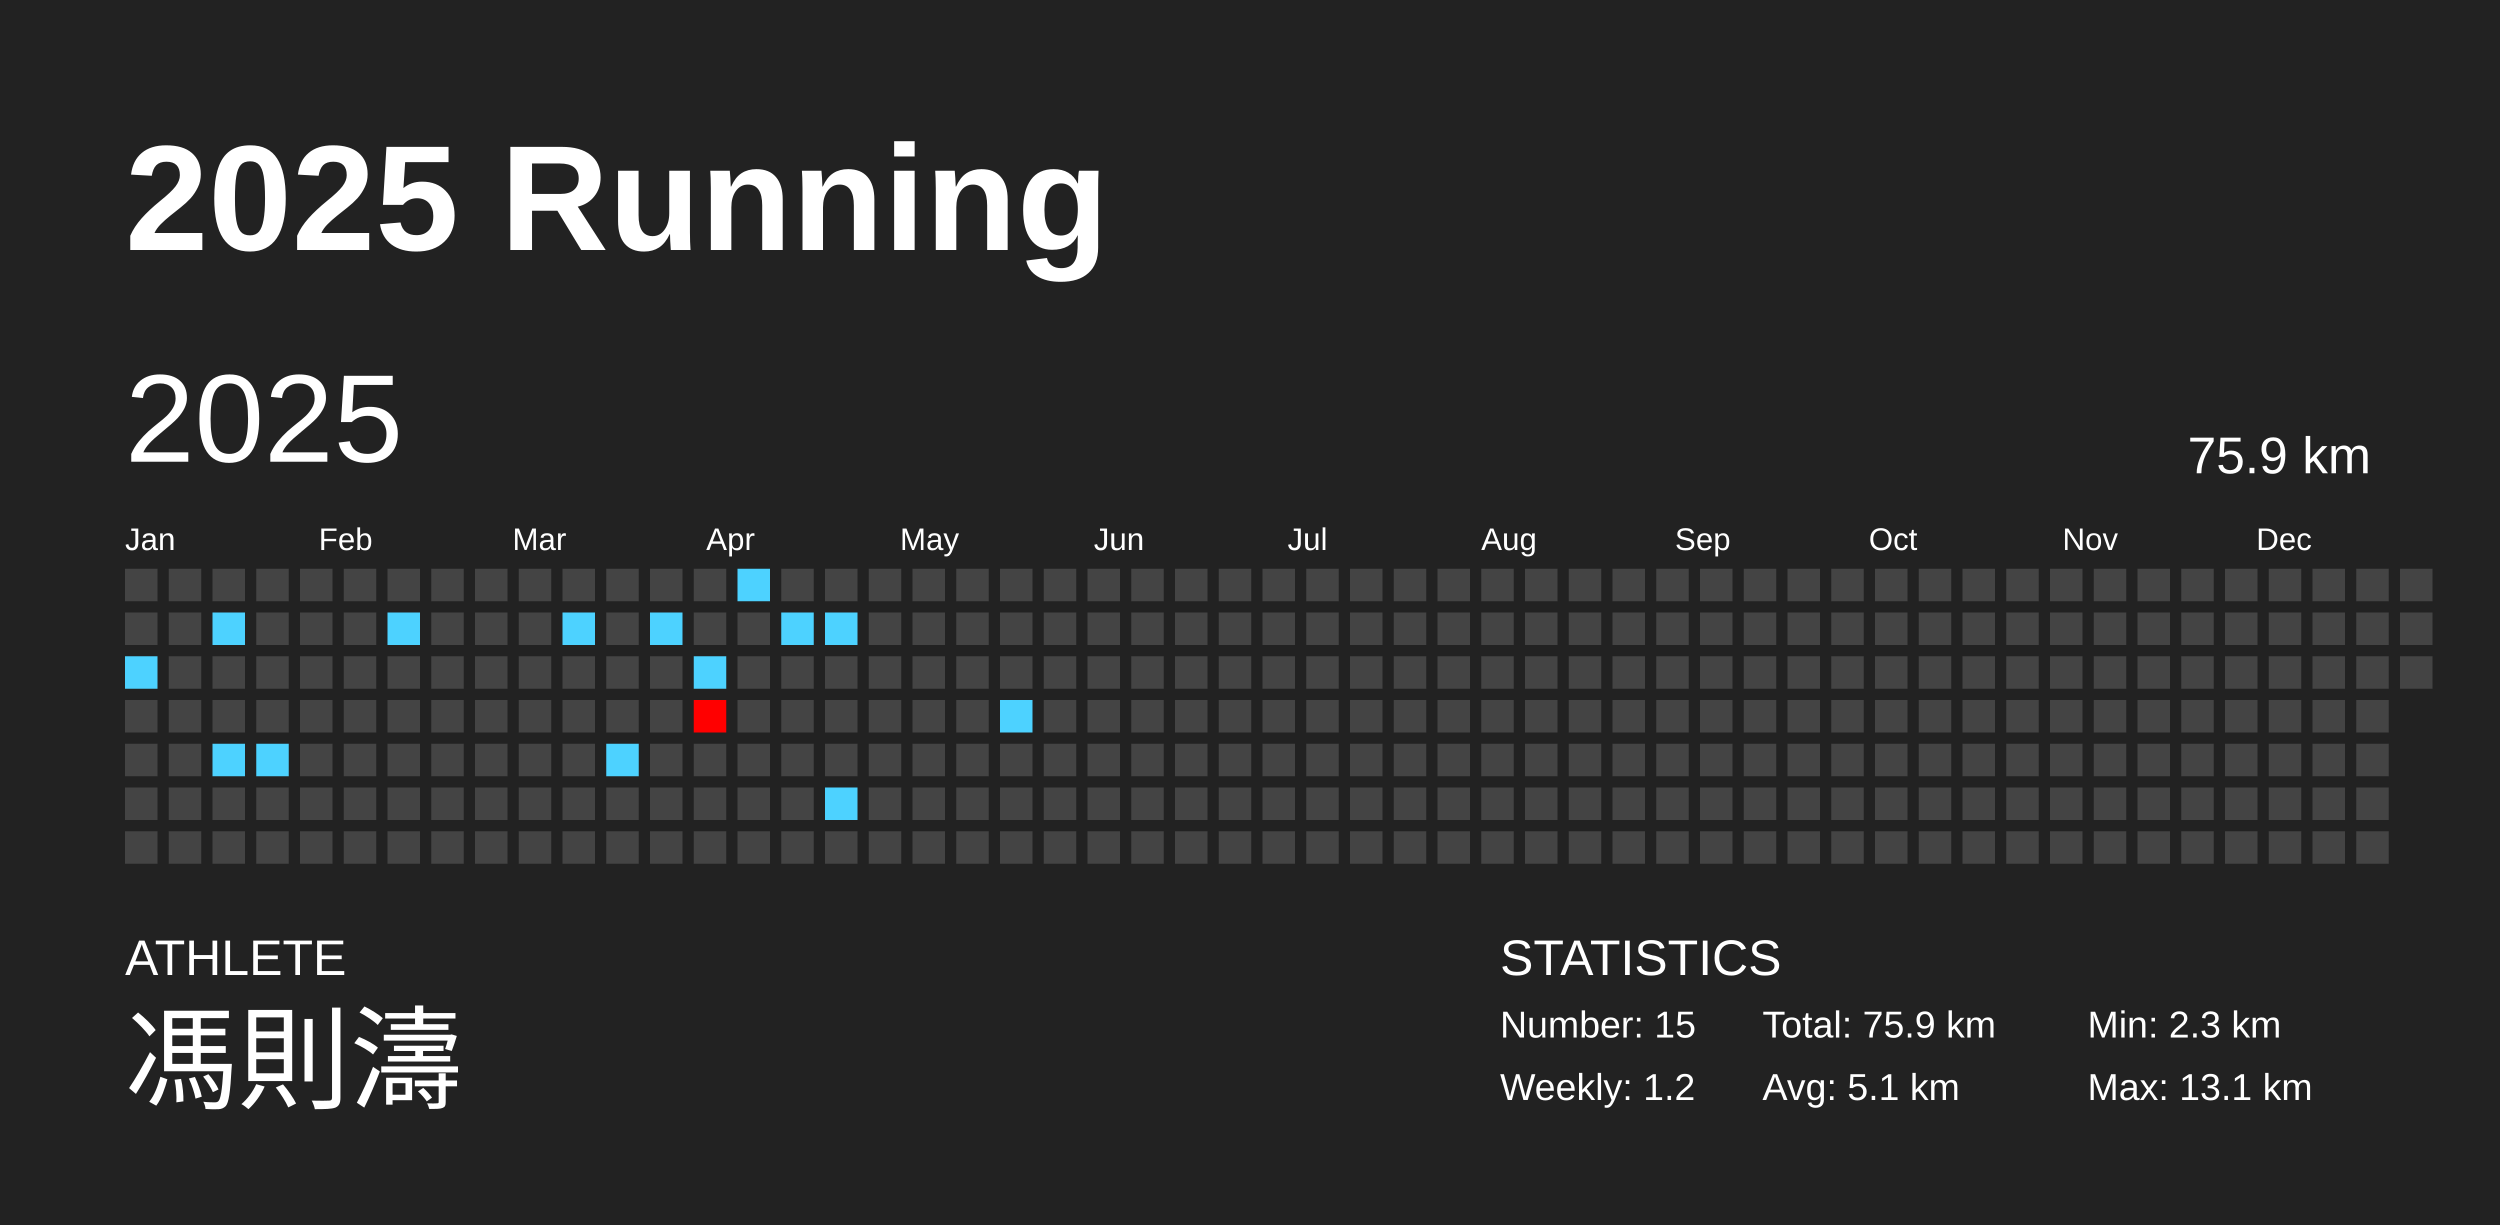
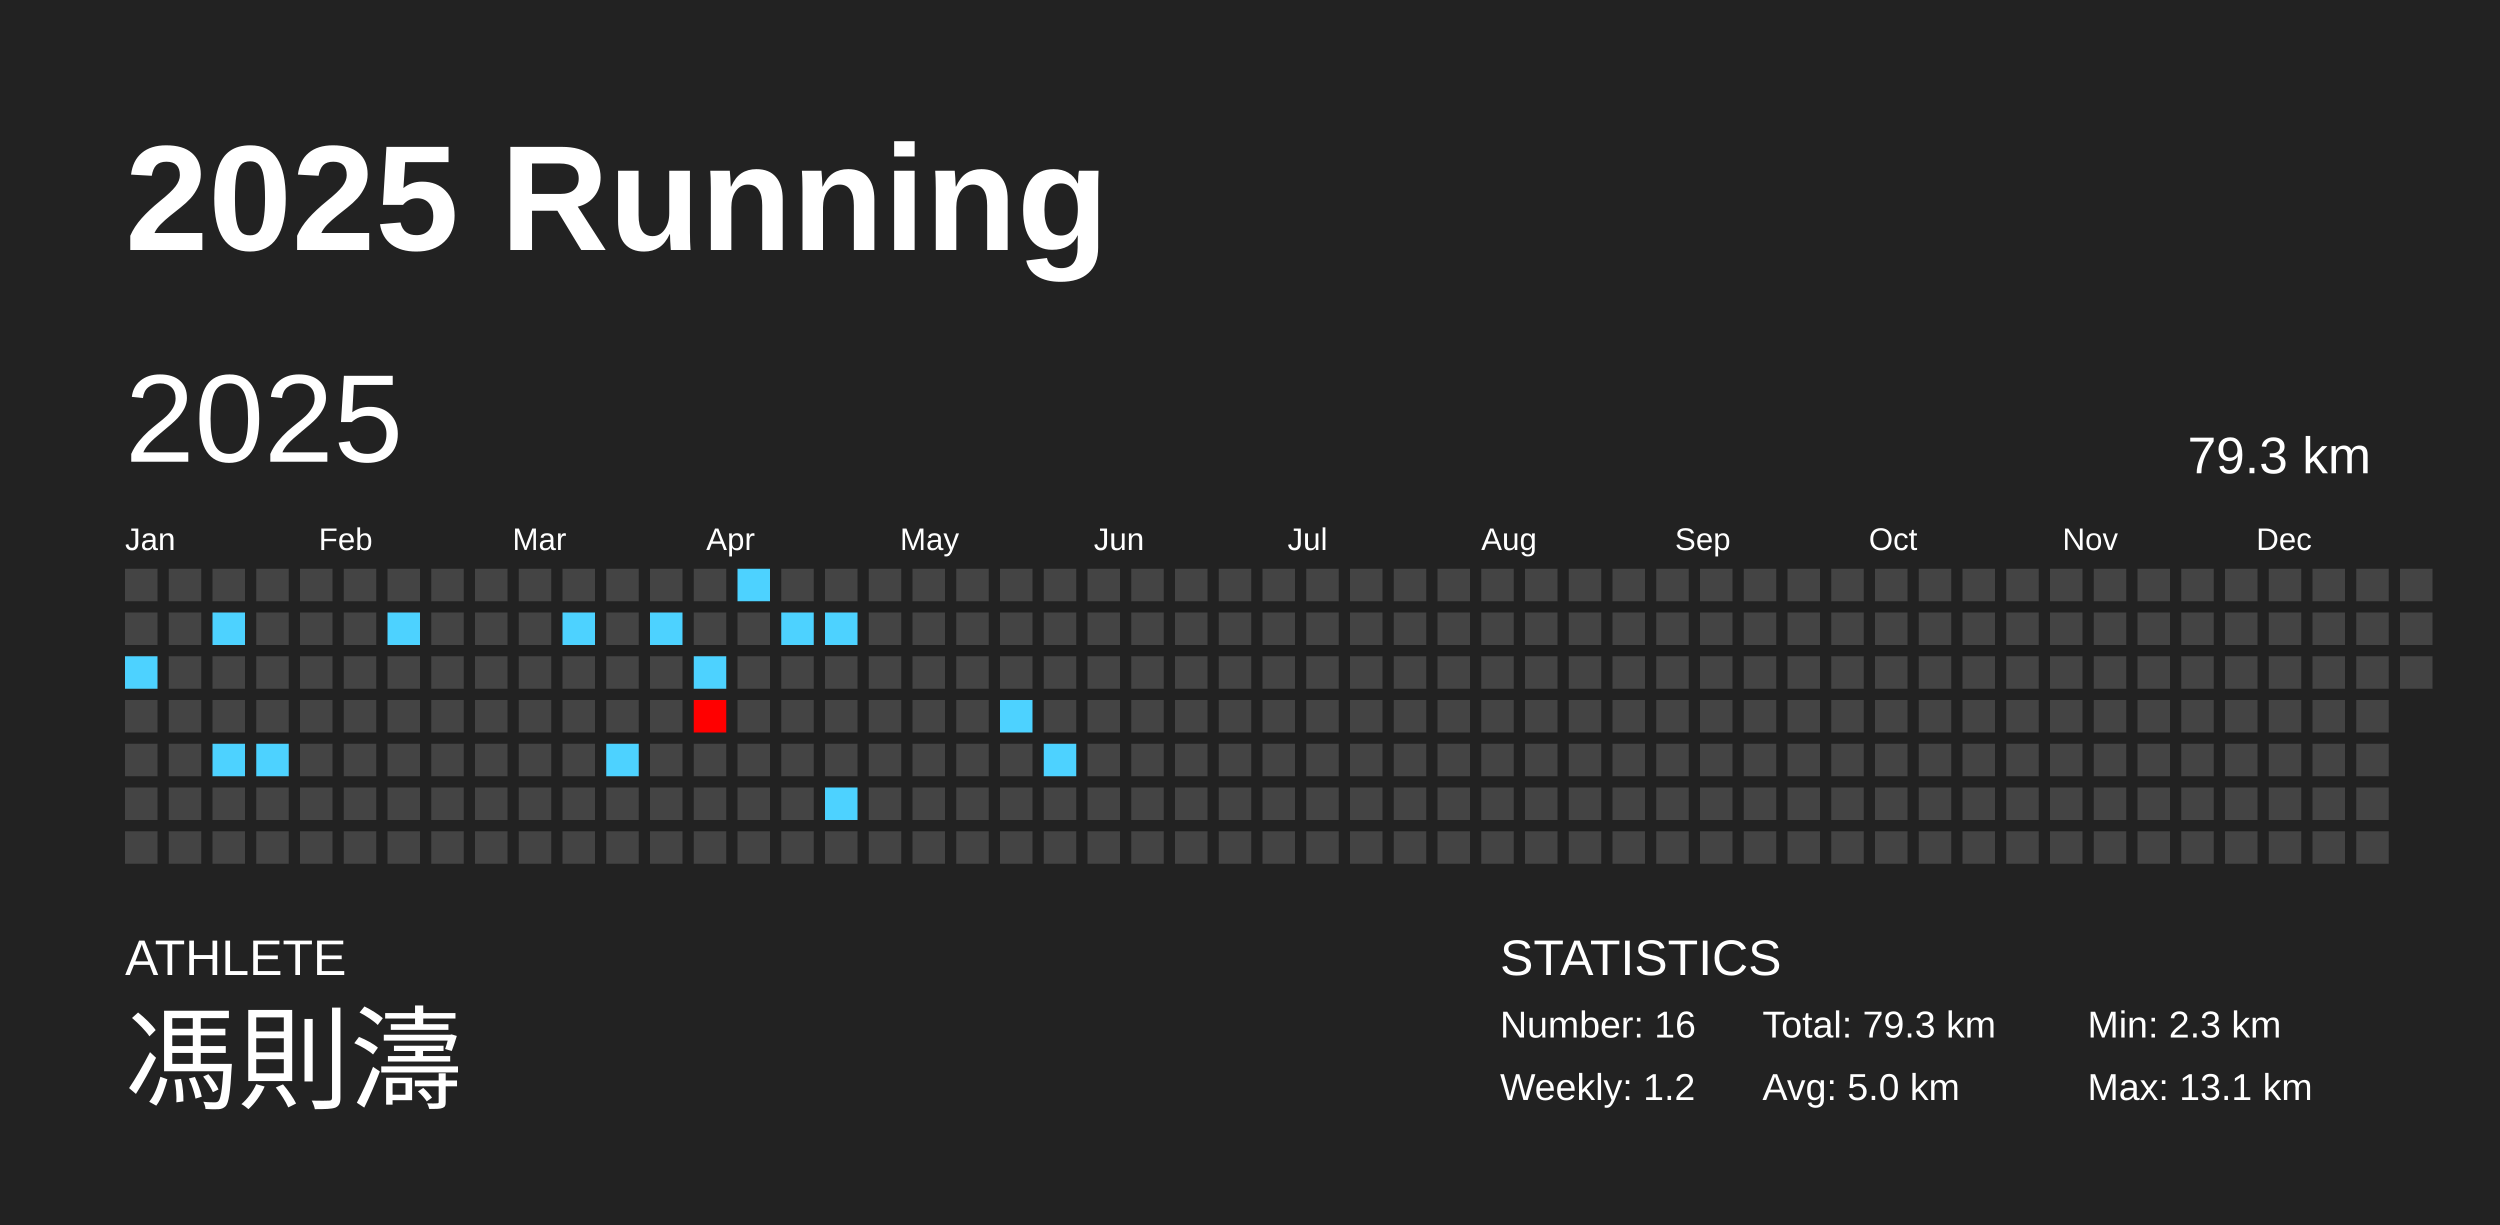
<svg xmlns="http://www.w3.org/2000/svg" baseProfile="full" height="98mm" version="1.1" viewBox="0,0,200,98" width="200mm">
  <defs />
  <rect fill="#222222" height="98" width="200" x="0" y="0" />
  <text fill="#FFFFFF" style="font-size:12px; font-family:Arial; font-weight:bold;" x="10" y="20">2025 Running</text>
  <text fill="#FFFFFF" style="font-size:4px; font-family:Arial" x="10" y="78">ATHLETE</text>
  <text fill="#FFFFFF" style="font-size:9px; font-family:Arial" x="10" y="88">馮則濤</text>
  <text fill="#FFFFFF" style="font-size:4px; font-family:Arial" x="120" y="78">STATISTICS</text>
-   <text fill="#FFFFFF" style="font-size:3px; font-family:Arial" x="120" y="83">Number: 15</text>
+   <text fill="#FFFFFF" style="font-size:3px; font-family:Arial" x="120" y="83">Number: 16</text>
  <text fill="#FFFFFF" style="font-size:3px; font-family:Arial" x="120" y="88">Weekly: 1.2</text>
-   <text fill="#FFFFFF" style="font-size:3px; font-family:Arial" x="141" y="83">Total: 75.9 km</text>
-   <text fill="#FFFFFF" style="font-size:3px; font-family:Arial" x="141" y="88">Avg: 5.1 km</text>
+   <text fill="#FFFFFF" style="font-size:3px; font-family:Arial" x="141" y="83">Total: 79.3 km</text>
+   <text fill="#FFFFFF" style="font-size:3px; font-family:Arial" x="141" y="88">Avg: 5.0 km</text>
  <text fill="#FFFFFF" style="font-size:3px; font-family:Arial" x="167" y="83">Min: 2.3 km</text>
  <text fill="#FFFFFF" style="font-size:3px; font-family:Arial" x="167" y="88">Max: 13.1 km</text>
  <text dominant-baseline="hanging" fill="#FFFFFF" style="font-size:10.0px; font-family:Arial;" x="10" y="30">2025</text>
-   <text dominant-baseline="hanging" fill="#FFFFFF" style="font-size:4.125px; font-family:Arial;" x="175" y="35">75.9 km</text>
+   <text dominant-baseline="hanging" fill="#FFFFFF" style="font-size:4.125px; font-family:Arial;" x="175" y="35">79.3 km</text>
  <text fill="#FFFFFF" style="font-size:2.5px; font-family:Arial" x="10.0" y="44">Jan</text>
  <text fill="#FFFFFF" style="font-size:2.5px; font-family:Arial" x="25.5" y="44">Feb</text>
  <text fill="#FFFFFF" style="font-size:2.5px; font-family:Arial" x="41.0" y="44">Mar</text>
  <text fill="#FFFFFF" style="font-size:2.5px; font-family:Arial" x="56.5" y="44">Apr</text>
  <text fill="#FFFFFF" style="font-size:2.5px; font-family:Arial" x="72.0" y="44">May</text>
  <text fill="#FFFFFF" style="font-size:2.5px; font-family:Arial" x="87.5" y="44">Jun</text>
  <text fill="#FFFFFF" style="font-size:2.5px; font-family:Arial" x="103.0" y="44">Jul</text>
  <text fill="#FFFFFF" style="font-size:2.5px; font-family:Arial" x="118.5" y="44">Aug</text>
  <text fill="#FFFFFF" style="font-size:2.5px; font-family:Arial" x="134.0" y="44">Sep</text>
  <text fill="#FFFFFF" style="font-size:2.5px; font-family:Arial" x="149.5" y="44">Oct</text>
  <text fill="#FFFFFF" style="font-size:2.5px; font-family:Arial" x="165.0" y="44">Nov</text>
  <text fill="#FFFFFF" style="font-size:2.5px; font-family:Arial" x="180.5" y="44">Dec</text>
  <rect fill="#444444" height="2.6" width="2.6" x="10.0" y="45.5" />
  <rect fill="#444444" height="2.6" width="2.6" x="10.0" y="49.0" />
  <rect fill="#4dd2ff" height="2.6" width="2.6" x="10.0" y="52.5" />
  <rect fill="#444444" height="2.6" width="2.6" x="10.0" y="56.0" />
  <rect fill="#444444" height="2.6" width="2.6" x="10.0" y="59.5" />
  <rect fill="#444444" height="2.6" width="2.6" x="10.0" y="63.0" />
  <rect fill="#444444" height="2.6" width="2.6" x="10.0" y="66.5" />
  <rect fill="#444444" height="2.6" width="2.6" x="13.5" y="45.5" />
  <rect fill="#444444" height="2.6" width="2.6" x="13.5" y="49.0" />
  <rect fill="#444444" height="2.6" width="2.6" x="13.5" y="52.5" />
  <rect fill="#444444" height="2.6" width="2.6" x="13.5" y="56.0" />
  <rect fill="#444444" height="2.6" width="2.6" x="13.5" y="59.5" />
  <rect fill="#444444" height="2.6" width="2.6" x="13.5" y="63.0" />
  <rect fill="#444444" height="2.6" width="2.6" x="13.5" y="66.5" />
  <rect fill="#444444" height="2.6" width="2.6" x="17.0" y="45.5" />
  <rect fill="#4dd2ff" height="2.6" width="2.6" x="17.0" y="49.0" />
  <rect fill="#444444" height="2.6" width="2.6" x="17.0" y="52.5" />
  <rect fill="#444444" height="2.6" width="2.6" x="17.0" y="56.0" />
  <rect fill="#4dd2ff" height="2.6" width="2.6" x="17.0" y="59.5" />
  <rect fill="#444444" height="2.6" width="2.6" x="17.0" y="63.0" />
  <rect fill="#444444" height="2.6" width="2.6" x="17.0" y="66.5" />
  <rect fill="#444444" height="2.6" width="2.6" x="20.5" y="45.5" />
  <rect fill="#444444" height="2.6" width="2.6" x="20.5" y="49.0" />
  <rect fill="#444444" height="2.6" width="2.6" x="20.5" y="52.5" />
  <rect fill="#444444" height="2.6" width="2.6" x="20.5" y="56.0" />
  <rect fill="#4dd2ff" height="2.6" width="2.6" x="20.5" y="59.5" />
  <rect fill="#444444" height="2.6" width="2.6" x="20.5" y="63.0" />
  <rect fill="#444444" height="2.6" width="2.6" x="20.5" y="66.5" />
  <rect fill="#444444" height="2.6" width="2.6" x="24.0" y="45.5" />
  <rect fill="#444444" height="2.6" width="2.6" x="24.0" y="49.0" />
  <rect fill="#444444" height="2.6" width="2.6" x="24.0" y="52.5" />
  <rect fill="#444444" height="2.6" width="2.6" x="24.0" y="56.0" />
  <rect fill="#444444" height="2.6" width="2.6" x="24.0" y="59.5" />
  <rect fill="#444444" height="2.6" width="2.6" x="24.0" y="63.0" />
  <rect fill="#444444" height="2.6" width="2.6" x="24.0" y="66.5" />
  <rect fill="#444444" height="2.6" width="2.6" x="27.5" y="45.5" />
  <rect fill="#444444" height="2.6" width="2.6" x="27.5" y="49.0" />
  <rect fill="#444444" height="2.6" width="2.6" x="27.5" y="52.5" />
  <rect fill="#444444" height="2.6" width="2.6" x="27.5" y="56.0" />
  <rect fill="#444444" height="2.6" width="2.6" x="27.5" y="59.5" />
  <rect fill="#444444" height="2.6" width="2.6" x="27.5" y="63.0" />
  <rect fill="#444444" height="2.6" width="2.6" x="27.5" y="66.5" />
  <rect fill="#444444" height="2.6" width="2.6" x="31.0" y="45.5" />
  <rect fill="#4dd2ff" height="2.6" width="2.6" x="31.0" y="49.0" />
  <rect fill="#444444" height="2.6" width="2.6" x="31.0" y="52.5" />
  <rect fill="#444444" height="2.6" width="2.6" x="31.0" y="56.0" />
  <rect fill="#444444" height="2.6" width="2.6" x="31.0" y="59.5" />
  <rect fill="#444444" height="2.6" width="2.6" x="31.0" y="63.0" />
  <rect fill="#444444" height="2.6" width="2.6" x="31.0" y="66.5" />
  <rect fill="#444444" height="2.6" width="2.6" x="34.5" y="45.5" />
  <rect fill="#444444" height="2.6" width="2.6" x="34.5" y="49.0" />
  <rect fill="#444444" height="2.6" width="2.6" x="34.5" y="52.5" />
  <rect fill="#444444" height="2.6" width="2.6" x="34.5" y="56.0" />
  <rect fill="#444444" height="2.6" width="2.6" x="34.5" y="59.5" />
  <rect fill="#444444" height="2.6" width="2.6" x="34.5" y="63.0" />
  <rect fill="#444444" height="2.6" width="2.6" x="34.5" y="66.5" />
  <rect fill="#444444" height="2.6" width="2.6" x="38.0" y="45.5" />
  <rect fill="#444444" height="2.6" width="2.6" x="38.0" y="49.0" />
  <rect fill="#444444" height="2.6" width="2.6" x="38.0" y="52.5" />
  <rect fill="#444444" height="2.6" width="2.6" x="38.0" y="56.0" />
  <rect fill="#444444" height="2.6" width="2.6" x="38.0" y="59.5" />
  <rect fill="#444444" height="2.6" width="2.6" x="38.0" y="63.0" />
  <rect fill="#444444" height="2.6" width="2.6" x="38.0" y="66.5" />
  <rect fill="#444444" height="2.6" width="2.6" x="41.5" y="45.5" />
  <rect fill="#444444" height="2.6" width="2.6" x="41.5" y="49.0" />
  <rect fill="#444444" height="2.6" width="2.6" x="41.5" y="52.5" />
  <rect fill="#444444" height="2.6" width="2.6" x="41.5" y="56.0" />
  <rect fill="#444444" height="2.6" width="2.6" x="41.5" y="59.5" />
  <rect fill="#444444" height="2.6" width="2.6" x="41.5" y="63.0" />
  <rect fill="#444444" height="2.6" width="2.6" x="41.5" y="66.5" />
  <rect fill="#444444" height="2.6" width="2.6" x="45.0" y="45.5" />
  <rect fill="#4dd2ff" height="2.6" width="2.6" x="45.0" y="49.0" />
  <rect fill="#444444" height="2.6" width="2.6" x="45.0" y="52.5" />
  <rect fill="#444444" height="2.6" width="2.6" x="45.0" y="56.0" />
  <rect fill="#444444" height="2.6" width="2.6" x="45.0" y="59.5" />
  <rect fill="#444444" height="2.6" width="2.6" x="45.0" y="63.0" />
  <rect fill="#444444" height="2.6" width="2.6" x="45.0" y="66.5" />
  <rect fill="#444444" height="2.6" width="2.6" x="48.5" y="45.5" />
  <rect fill="#444444" height="2.6" width="2.6" x="48.5" y="49.0" />
  <rect fill="#444444" height="2.6" width="2.6" x="48.5" y="52.5" />
  <rect fill="#444444" height="2.6" width="2.6" x="48.5" y="56.0" />
  <rect fill="#4dd2ff" height="2.6" width="2.6" x="48.5" y="59.5" />
  <rect fill="#444444" height="2.6" width="2.6" x="48.5" y="63.0" />
  <rect fill="#444444" height="2.6" width="2.6" x="48.5" y="66.5" />
  <rect fill="#444444" height="2.6" width="2.6" x="52.0" y="45.5" />
  <rect fill="#4dd2ff" height="2.6" width="2.6" x="52.0" y="49.0" />
  <rect fill="#444444" height="2.6" width="2.6" x="52.0" y="52.5" />
  <rect fill="#444444" height="2.6" width="2.6" x="52.0" y="56.0" />
  <rect fill="#444444" height="2.6" width="2.6" x="52.0" y="59.5" />
  <rect fill="#444444" height="2.6" width="2.6" x="52.0" y="63.0" />
  <rect fill="#444444" height="2.6" width="2.6" x="52.0" y="66.5" />
  <rect fill="#444444" height="2.6" width="2.6" x="55.5" y="45.5" />
  <rect fill="#444444" height="2.6" width="2.6" x="55.5" y="49.0" />
  <rect fill="#4dd2ff" height="2.6" width="2.6" x="55.5" y="52.5" />
  <rect fill="#ff0000" height="2.6" width="2.6" x="55.5" y="56.0" />
  <rect fill="#444444" height="2.6" width="2.6" x="55.5" y="59.5" />
  <rect fill="#444444" height="2.6" width="2.6" x="55.5" y="63.0" />
  <rect fill="#444444" height="2.6" width="2.6" x="55.5" y="66.5" />
  <rect fill="#4dd2ff" height="2.6" width="2.6" x="59.0" y="45.5" />
  <rect fill="#444444" height="2.6" width="2.6" x="59.0" y="49.0" />
  <rect fill="#444444" height="2.6" width="2.6" x="59.0" y="52.5" />
  <rect fill="#444444" height="2.6" width="2.6" x="59.0" y="56.0" />
  <rect fill="#444444" height="2.6" width="2.6" x="59.0" y="59.5" />
  <rect fill="#444444" height="2.6" width="2.6" x="59.0" y="63.0" />
  <rect fill="#444444" height="2.6" width="2.6" x="59.0" y="66.5" />
  <rect fill="#444444" height="2.6" width="2.6" x="62.5" y="45.5" />
  <rect fill="#4dd2ff" height="2.6" width="2.6" x="62.5" y="49.0" />
  <rect fill="#444444" height="2.6" width="2.6" x="62.5" y="52.5" />
  <rect fill="#444444" height="2.6" width="2.6" x="62.5" y="56.0" />
  <rect fill="#444444" height="2.6" width="2.6" x="62.5" y="59.5" />
  <rect fill="#444444" height="2.6" width="2.6" x="62.5" y="63.0" />
  <rect fill="#444444" height="2.6" width="2.6" x="62.5" y="66.5" />
  <rect fill="#444444" height="2.6" width="2.6" x="66.0" y="45.5" />
  <rect fill="#4dd2ff" height="2.6" width="2.6" x="66.0" y="49.0" />
  <rect fill="#444444" height="2.6" width="2.6" x="66.0" y="52.5" />
  <rect fill="#444444" height="2.6" width="2.6" x="66.0" y="56.0" />
  <rect fill="#444444" height="2.6" width="2.6" x="66.0" y="59.5" />
  <rect fill="#4dd2ff" height="2.6" width="2.6" x="66.0" y="63.0" />
  <rect fill="#444444" height="2.6" width="2.6" x="66.0" y="66.5" />
  <rect fill="#444444" height="2.6" width="2.6" x="69.5" y="45.5" />
  <rect fill="#444444" height="2.6" width="2.6" x="69.5" y="49.0" />
  <rect fill="#444444" height="2.6" width="2.6" x="69.5" y="52.5" />
  <rect fill="#444444" height="2.6" width="2.6" x="69.5" y="56.0" />
  <rect fill="#444444" height="2.6" width="2.6" x="69.5" y="59.5" />
  <rect fill="#444444" height="2.6" width="2.6" x="69.5" y="63.0" />
  <rect fill="#444444" height="2.6" width="2.6" x="69.5" y="66.5" />
  <rect fill="#444444" height="2.6" width="2.6" x="73.0" y="45.5" />
  <rect fill="#444444" height="2.6" width="2.6" x="73.0" y="49.0" />
  <rect fill="#444444" height="2.6" width="2.6" x="73.0" y="52.5" />
  <rect fill="#444444" height="2.6" width="2.6" x="73.0" y="56.0" />
  <rect fill="#444444" height="2.6" width="2.6" x="73.0" y="59.5" />
  <rect fill="#444444" height="2.6" width="2.6" x="73.0" y="63.0" />
  <rect fill="#444444" height="2.6" width="2.6" x="73.0" y="66.5" />
  <rect fill="#444444" height="2.6" width="2.6" x="76.5" y="45.5" />
  <rect fill="#444444" height="2.6" width="2.6" x="76.5" y="49.0" />
  <rect fill="#444444" height="2.6" width="2.6" x="76.5" y="52.5" />
  <rect fill="#444444" height="2.6" width="2.6" x="76.5" y="56.0" />
  <rect fill="#444444" height="2.6" width="2.6" x="76.5" y="59.5" />
  <rect fill="#444444" height="2.6" width="2.6" x="76.5" y="63.0" />
  <rect fill="#444444" height="2.6" width="2.6" x="76.5" y="66.5" />
  <rect fill="#444444" height="2.6" width="2.6" x="80.0" y="45.5" />
  <rect fill="#444444" height="2.6" width="2.6" x="80.0" y="49.0" />
  <rect fill="#444444" height="2.6" width="2.6" x="80.0" y="52.5" />
  <rect fill="#4dd2ff" height="2.6" width="2.6" x="80.0" y="56.0" />
  <rect fill="#444444" height="2.6" width="2.6" x="80.0" y="59.5" />
  <rect fill="#444444" height="2.6" width="2.6" x="80.0" y="63.0" />
  <rect fill="#444444" height="2.6" width="2.6" x="80.0" y="66.5" />
  <rect fill="#444444" height="2.6" width="2.6" x="83.5" y="45.5" />
  <rect fill="#444444" height="2.6" width="2.6" x="83.5" y="49.0" />
  <rect fill="#444444" height="2.6" width="2.6" x="83.5" y="52.5" />
  <rect fill="#444444" height="2.6" width="2.6" x="83.5" y="56.0" />
-   <rect fill="#444444" height="2.6" width="2.6" x="83.5" y="59.5" />
+   <rect fill="#4dd2ff" height="2.6" width="2.6" x="83.5" y="59.5" />
  <rect fill="#444444" height="2.6" width="2.6" x="83.5" y="63.0" />
  <rect fill="#444444" height="2.6" width="2.6" x="83.5" y="66.5" />
  <rect fill="#444444" height="2.6" width="2.6" x="87.0" y="45.5" />
  <rect fill="#444444" height="2.6" width="2.6" x="87.0" y="49.0" />
  <rect fill="#444444" height="2.6" width="2.6" x="87.0" y="52.5" />
  <rect fill="#444444" height="2.6" width="2.6" x="87.0" y="56.0" />
  <rect fill="#444444" height="2.6" width="2.6" x="87.0" y="59.5" />
  <rect fill="#444444" height="2.6" width="2.6" x="87.0" y="63.0" />
  <rect fill="#444444" height="2.6" width="2.6" x="87.0" y="66.5" />
  <rect fill="#444444" height="2.6" width="2.6" x="90.5" y="45.5" />
  <rect fill="#444444" height="2.6" width="2.6" x="90.5" y="49.0" />
  <rect fill="#444444" height="2.6" width="2.6" x="90.5" y="52.5" />
  <rect fill="#444444" height="2.6" width="2.6" x="90.5" y="56.0" />
  <rect fill="#444444" height="2.6" width="2.6" x="90.5" y="59.5" />
  <rect fill="#444444" height="2.6" width="2.6" x="90.5" y="63.0" />
  <rect fill="#444444" height="2.6" width="2.6" x="90.5" y="66.5" />
  <rect fill="#444444" height="2.6" width="2.6" x="94.0" y="45.5" />
  <rect fill="#444444" height="2.6" width="2.6" x="94.0" y="49.0" />
  <rect fill="#444444" height="2.6" width="2.6" x="94.0" y="52.5" />
  <rect fill="#444444" height="2.6" width="2.6" x="94.0" y="56.0" />
  <rect fill="#444444" height="2.6" width="2.6" x="94.0" y="59.5" />
  <rect fill="#444444" height="2.6" width="2.6" x="94.0" y="63.0" />
  <rect fill="#444444" height="2.6" width="2.6" x="94.0" y="66.5" />
  <rect fill="#444444" height="2.6" width="2.6" x="97.5" y="45.5" />
  <rect fill="#444444" height="2.6" width="2.6" x="97.5" y="49.0" />
  <rect fill="#444444" height="2.6" width="2.6" x="97.5" y="52.5" />
  <rect fill="#444444" height="2.6" width="2.6" x="97.5" y="56.0" />
  <rect fill="#444444" height="2.6" width="2.6" x="97.5" y="59.5" />
  <rect fill="#444444" height="2.6" width="2.6" x="97.5" y="63.0" />
  <rect fill="#444444" height="2.6" width="2.6" x="97.5" y="66.5" />
  <rect fill="#444444" height="2.6" width="2.6" x="101.0" y="45.5" />
  <rect fill="#444444" height="2.6" width="2.6" x="101.0" y="49.0" />
  <rect fill="#444444" height="2.6" width="2.6" x="101.0" y="52.5" />
  <rect fill="#444444" height="2.6" width="2.6" x="101.0" y="56.0" />
  <rect fill="#444444" height="2.6" width="2.6" x="101.0" y="59.5" />
  <rect fill="#444444" height="2.6" width="2.6" x="101.0" y="63.0" />
  <rect fill="#444444" height="2.6" width="2.6" x="101.0" y="66.5" />
  <rect fill="#444444" height="2.6" width="2.6" x="104.5" y="45.5" />
  <rect fill="#444444" height="2.6" width="2.6" x="104.5" y="49.0" />
  <rect fill="#444444" height="2.6" width="2.6" x="104.5" y="52.5" />
  <rect fill="#444444" height="2.6" width="2.6" x="104.5" y="56.0" />
  <rect fill="#444444" height="2.6" width="2.6" x="104.5" y="59.5" />
  <rect fill="#444444" height="2.6" width="2.6" x="104.5" y="63.0" />
  <rect fill="#444444" height="2.6" width="2.6" x="104.5" y="66.5" />
  <rect fill="#444444" height="2.6" width="2.6" x="108.0" y="45.5" />
  <rect fill="#444444" height="2.6" width="2.6" x="108.0" y="49.0" />
  <rect fill="#444444" height="2.6" width="2.6" x="108.0" y="52.5" />
  <rect fill="#444444" height="2.6" width="2.6" x="108.0" y="56.0" />
  <rect fill="#444444" height="2.6" width="2.6" x="108.0" y="59.5" />
  <rect fill="#444444" height="2.6" width="2.6" x="108.0" y="63.0" />
  <rect fill="#444444" height="2.6" width="2.6" x="108.0" y="66.5" />
  <rect fill="#444444" height="2.6" width="2.6" x="111.5" y="45.5" />
  <rect fill="#444444" height="2.6" width="2.6" x="111.5" y="49.0" />
  <rect fill="#444444" height="2.6" width="2.6" x="111.5" y="52.5" />
  <rect fill="#444444" height="2.6" width="2.6" x="111.5" y="56.0" />
  <rect fill="#444444" height="2.6" width="2.6" x="111.5" y="59.5" />
  <rect fill="#444444" height="2.6" width="2.6" x="111.5" y="63.0" />
  <rect fill="#444444" height="2.6" width="2.6" x="111.5" y="66.5" />
  <rect fill="#444444" height="2.6" width="2.6" x="115.0" y="45.5" />
  <rect fill="#444444" height="2.6" width="2.6" x="115.0" y="49.0" />
  <rect fill="#444444" height="2.6" width="2.6" x="115.0" y="52.5" />
  <rect fill="#444444" height="2.6" width="2.6" x="115.0" y="56.0" />
  <rect fill="#444444" height="2.6" width="2.6" x="115.0" y="59.5" />
  <rect fill="#444444" height="2.6" width="2.6" x="115.0" y="63.0" />
  <rect fill="#444444" height="2.6" width="2.6" x="115.0" y="66.5" />
  <rect fill="#444444" height="2.6" width="2.6" x="118.5" y="45.5" />
  <rect fill="#444444" height="2.6" width="2.6" x="118.5" y="49.0" />
  <rect fill="#444444" height="2.6" width="2.6" x="118.5" y="52.5" />
  <rect fill="#444444" height="2.6" width="2.6" x="118.5" y="56.0" />
  <rect fill="#444444" height="2.6" width="2.6" x="118.5" y="59.5" />
  <rect fill="#444444" height="2.6" width="2.6" x="118.5" y="63.0" />
  <rect fill="#444444" height="2.6" width="2.6" x="118.5" y="66.5" />
  <rect fill="#444444" height="2.6" width="2.6" x="122.0" y="45.5" />
  <rect fill="#444444" height="2.6" width="2.6" x="122.0" y="49.0" />
  <rect fill="#444444" height="2.6" width="2.6" x="122.0" y="52.5" />
  <rect fill="#444444" height="2.6" width="2.6" x="122.0" y="56.0" />
  <rect fill="#444444" height="2.6" width="2.6" x="122.0" y="59.5" />
  <rect fill="#444444" height="2.6" width="2.6" x="122.0" y="63.0" />
  <rect fill="#444444" height="2.6" width="2.6" x="122.0" y="66.5" />
  <rect fill="#444444" height="2.6" width="2.6" x="125.5" y="45.5" />
  <rect fill="#444444" height="2.6" width="2.6" x="125.5" y="49.0" />
  <rect fill="#444444" height="2.6" width="2.6" x="125.5" y="52.5" />
  <rect fill="#444444" height="2.6" width="2.6" x="125.5" y="56.0" />
  <rect fill="#444444" height="2.6" width="2.6" x="125.5" y="59.5" />
  <rect fill="#444444" height="2.6" width="2.6" x="125.5" y="63.0" />
  <rect fill="#444444" height="2.6" width="2.6" x="125.5" y="66.5" />
  <rect fill="#444444" height="2.6" width="2.6" x="129.0" y="45.5" />
  <rect fill="#444444" height="2.6" width="2.6" x="129.0" y="49.0" />
  <rect fill="#444444" height="2.6" width="2.6" x="129.0" y="52.5" />
  <rect fill="#444444" height="2.6" width="2.6" x="129.0" y="56.0" />
  <rect fill="#444444" height="2.6" width="2.6" x="129.0" y="59.5" />
  <rect fill="#444444" height="2.6" width="2.6" x="129.0" y="63.0" />
  <rect fill="#444444" height="2.6" width="2.6" x="129.0" y="66.5" />
  <rect fill="#444444" height="2.6" width="2.6" x="132.5" y="45.5" />
  <rect fill="#444444" height="2.6" width="2.6" x="132.5" y="49.0" />
  <rect fill="#444444" height="2.6" width="2.6" x="132.5" y="52.5" />
  <rect fill="#444444" height="2.6" width="2.6" x="132.5" y="56.0" />
  <rect fill="#444444" height="2.6" width="2.6" x="132.5" y="59.5" />
  <rect fill="#444444" height="2.6" width="2.6" x="132.5" y="63.0" />
  <rect fill="#444444" height="2.6" width="2.6" x="132.5" y="66.5" />
  <rect fill="#444444" height="2.6" width="2.6" x="136.0" y="45.5" />
  <rect fill="#444444" height="2.6" width="2.6" x="136.0" y="49.0" />
  <rect fill="#444444" height="2.6" width="2.6" x="136.0" y="52.5" />
  <rect fill="#444444" height="2.6" width="2.6" x="136.0" y="56.0" />
  <rect fill="#444444" height="2.6" width="2.6" x="136.0" y="59.5" />
  <rect fill="#444444" height="2.6" width="2.6" x="136.0" y="63.0" />
  <rect fill="#444444" height="2.6" width="2.6" x="136.0" y="66.5" />
  <rect fill="#444444" height="2.6" width="2.6" x="139.5" y="45.5" />
  <rect fill="#444444" height="2.6" width="2.6" x="139.5" y="49.0" />
  <rect fill="#444444" height="2.6" width="2.6" x="139.5" y="52.5" />
  <rect fill="#444444" height="2.6" width="2.6" x="139.5" y="56.0" />
  <rect fill="#444444" height="2.6" width="2.6" x="139.5" y="59.5" />
  <rect fill="#444444" height="2.6" width="2.6" x="139.5" y="63.0" />
  <rect fill="#444444" height="2.6" width="2.6" x="139.5" y="66.5" />
  <rect fill="#444444" height="2.6" width="2.6" x="143.0" y="45.5" />
  <rect fill="#444444" height="2.6" width="2.6" x="143.0" y="49.0" />
  <rect fill="#444444" height="2.6" width="2.6" x="143.0" y="52.5" />
  <rect fill="#444444" height="2.6" width="2.6" x="143.0" y="56.0" />
  <rect fill="#444444" height="2.6" width="2.6" x="143.0" y="59.5" />
  <rect fill="#444444" height="2.6" width="2.6" x="143.0" y="63.0" />
  <rect fill="#444444" height="2.6" width="2.6" x="143.0" y="66.5" />
  <rect fill="#444444" height="2.6" width="2.6" x="146.5" y="45.5" />
  <rect fill="#444444" height="2.6" width="2.6" x="146.5" y="49.0" />
  <rect fill="#444444" height="2.6" width="2.6" x="146.5" y="52.5" />
  <rect fill="#444444" height="2.6" width="2.6" x="146.5" y="56.0" />
  <rect fill="#444444" height="2.6" width="2.6" x="146.5" y="59.5" />
  <rect fill="#444444" height="2.6" width="2.6" x="146.5" y="63.0" />
  <rect fill="#444444" height="2.6" width="2.6" x="146.5" y="66.5" />
  <rect fill="#444444" height="2.6" width="2.6" x="150.0" y="45.5" />
  <rect fill="#444444" height="2.6" width="2.6" x="150.0" y="49.0" />
  <rect fill="#444444" height="2.6" width="2.6" x="150.0" y="52.5" />
  <rect fill="#444444" height="2.6" width="2.6" x="150.0" y="56.0" />
  <rect fill="#444444" height="2.6" width="2.6" x="150.0" y="59.5" />
  <rect fill="#444444" height="2.6" width="2.6" x="150.0" y="63.0" />
  <rect fill="#444444" height="2.6" width="2.6" x="150.0" y="66.5" />
  <rect fill="#444444" height="2.6" width="2.6" x="153.5" y="45.5" />
  <rect fill="#444444" height="2.6" width="2.6" x="153.5" y="49.0" />
  <rect fill="#444444" height="2.6" width="2.6" x="153.5" y="52.5" />
  <rect fill="#444444" height="2.6" width="2.6" x="153.5" y="56.0" />
  <rect fill="#444444" height="2.6" width="2.6" x="153.5" y="59.5" />
  <rect fill="#444444" height="2.6" width="2.6" x="153.5" y="63.0" />
  <rect fill="#444444" height="2.6" width="2.6" x="153.5" y="66.5" />
  <rect fill="#444444" height="2.6" width="2.6" x="157.0" y="45.5" />
  <rect fill="#444444" height="2.6" width="2.6" x="157.0" y="49.0" />
  <rect fill="#444444" height="2.6" width="2.6" x="157.0" y="52.5" />
  <rect fill="#444444" height="2.6" width="2.6" x="157.0" y="56.0" />
  <rect fill="#444444" height="2.6" width="2.6" x="157.0" y="59.5" />
  <rect fill="#444444" height="2.6" width="2.6" x="157.0" y="63.0" />
  <rect fill="#444444" height="2.6" width="2.6" x="157.0" y="66.5" />
  <rect fill="#444444" height="2.6" width="2.6" x="160.5" y="45.5" />
  <rect fill="#444444" height="2.6" width="2.6" x="160.5" y="49.0" />
  <rect fill="#444444" height="2.6" width="2.6" x="160.5" y="52.5" />
  <rect fill="#444444" height="2.6" width="2.6" x="160.5" y="56.0" />
  <rect fill="#444444" height="2.6" width="2.6" x="160.5" y="59.5" />
  <rect fill="#444444" height="2.6" width="2.6" x="160.5" y="63.0" />
  <rect fill="#444444" height="2.6" width="2.6" x="160.5" y="66.5" />
  <rect fill="#444444" height="2.6" width="2.6" x="164.0" y="45.5" />
  <rect fill="#444444" height="2.6" width="2.6" x="164.0" y="49.0" />
  <rect fill="#444444" height="2.6" width="2.6" x="164.0" y="52.5" />
  <rect fill="#444444" height="2.6" width="2.6" x="164.0" y="56.0" />
  <rect fill="#444444" height="2.6" width="2.6" x="164.0" y="59.5" />
  <rect fill="#444444" height="2.6" width="2.6" x="164.0" y="63.0" />
  <rect fill="#444444" height="2.6" width="2.6" x="164.0" y="66.5" />
  <rect fill="#444444" height="2.6" width="2.6" x="167.5" y="45.5" />
  <rect fill="#444444" height="2.6" width="2.6" x="167.5" y="49.0" />
  <rect fill="#444444" height="2.6" width="2.6" x="167.5" y="52.5" />
  <rect fill="#444444" height="2.6" width="2.6" x="167.5" y="56.0" />
  <rect fill="#444444" height="2.6" width="2.6" x="167.5" y="59.5" />
  <rect fill="#444444" height="2.6" width="2.6" x="167.5" y="63.0" />
  <rect fill="#444444" height="2.6" width="2.6" x="167.5" y="66.5" />
  <rect fill="#444444" height="2.6" width="2.6" x="171.0" y="45.5" />
  <rect fill="#444444" height="2.6" width="2.6" x="171.0" y="49.0" />
  <rect fill="#444444" height="2.6" width="2.6" x="171.0" y="52.5" />
  <rect fill="#444444" height="2.6" width="2.6" x="171.0" y="56.0" />
  <rect fill="#444444" height="2.6" width="2.6" x="171.0" y="59.5" />
  <rect fill="#444444" height="2.6" width="2.6" x="171.0" y="63.0" />
  <rect fill="#444444" height="2.6" width="2.6" x="171.0" y="66.5" />
  <rect fill="#444444" height="2.6" width="2.6" x="174.5" y="45.5" />
  <rect fill="#444444" height="2.6" width="2.6" x="174.5" y="49.0" />
  <rect fill="#444444" height="2.6" width="2.6" x="174.5" y="52.5" />
  <rect fill="#444444" height="2.6" width="2.6" x="174.5" y="56.0" />
  <rect fill="#444444" height="2.6" width="2.6" x="174.5" y="59.5" />
  <rect fill="#444444" height="2.6" width="2.6" x="174.5" y="63.0" />
  <rect fill="#444444" height="2.6" width="2.6" x="174.5" y="66.5" />
  <rect fill="#444444" height="2.6" width="2.6" x="178.0" y="45.5" />
  <rect fill="#444444" height="2.6" width="2.6" x="178.0" y="49.0" />
  <rect fill="#444444" height="2.6" width="2.6" x="178.0" y="52.5" />
  <rect fill="#444444" height="2.6" width="2.6" x="178.0" y="56.0" />
  <rect fill="#444444" height="2.6" width="2.6" x="178.0" y="59.5" />
  <rect fill="#444444" height="2.6" width="2.6" x="178.0" y="63.0" />
  <rect fill="#444444" height="2.6" width="2.6" x="178.0" y="66.5" />
  <rect fill="#444444" height="2.6" width="2.6" x="181.5" y="45.5" />
  <rect fill="#444444" height="2.6" width="2.6" x="181.5" y="49.0" />
  <rect fill="#444444" height="2.6" width="2.6" x="181.5" y="52.5" />
  <rect fill="#444444" height="2.6" width="2.6" x="181.5" y="56.0" />
  <rect fill="#444444" height="2.6" width="2.6" x="181.5" y="59.5" />
  <rect fill="#444444" height="2.6" width="2.6" x="181.5" y="63.0" />
  <rect fill="#444444" height="2.6" width="2.6" x="181.5" y="66.5" />
  <rect fill="#444444" height="2.6" width="2.6" x="185.0" y="45.5" />
  <rect fill="#444444" height="2.6" width="2.6" x="185.0" y="49.0" />
  <rect fill="#444444" height="2.6" width="2.6" x="185.0" y="52.5" />
  <rect fill="#444444" height="2.6" width="2.6" x="185.0" y="56.0" />
  <rect fill="#444444" height="2.6" width="2.6" x="185.0" y="59.5" />
  <rect fill="#444444" height="2.6" width="2.6" x="185.0" y="63.0" />
  <rect fill="#444444" height="2.6" width="2.6" x="185.0" y="66.5" />
  <rect fill="#444444" height="2.6" width="2.6" x="188.5" y="45.5" />
  <rect fill="#444444" height="2.6" width="2.6" x="188.5" y="49.0" />
  <rect fill="#444444" height="2.6" width="2.6" x="188.5" y="52.5" />
  <rect fill="#444444" height="2.6" width="2.6" x="188.5" y="56.0" />
  <rect fill="#444444" height="2.6" width="2.6" x="188.5" y="59.5" />
  <rect fill="#444444" height="2.6" width="2.6" x="188.5" y="63.0" />
  <rect fill="#444444" height="2.6" width="2.6" x="188.5" y="66.5" />
  <rect fill="#444444" height="2.6" width="2.6" x="192.0" y="45.5" />
  <rect fill="#444444" height="2.6" width="2.6" x="192.0" y="49.0" />
  <rect fill="#444444" height="2.6" width="2.6" x="192.0" y="52.5" />
</svg>
